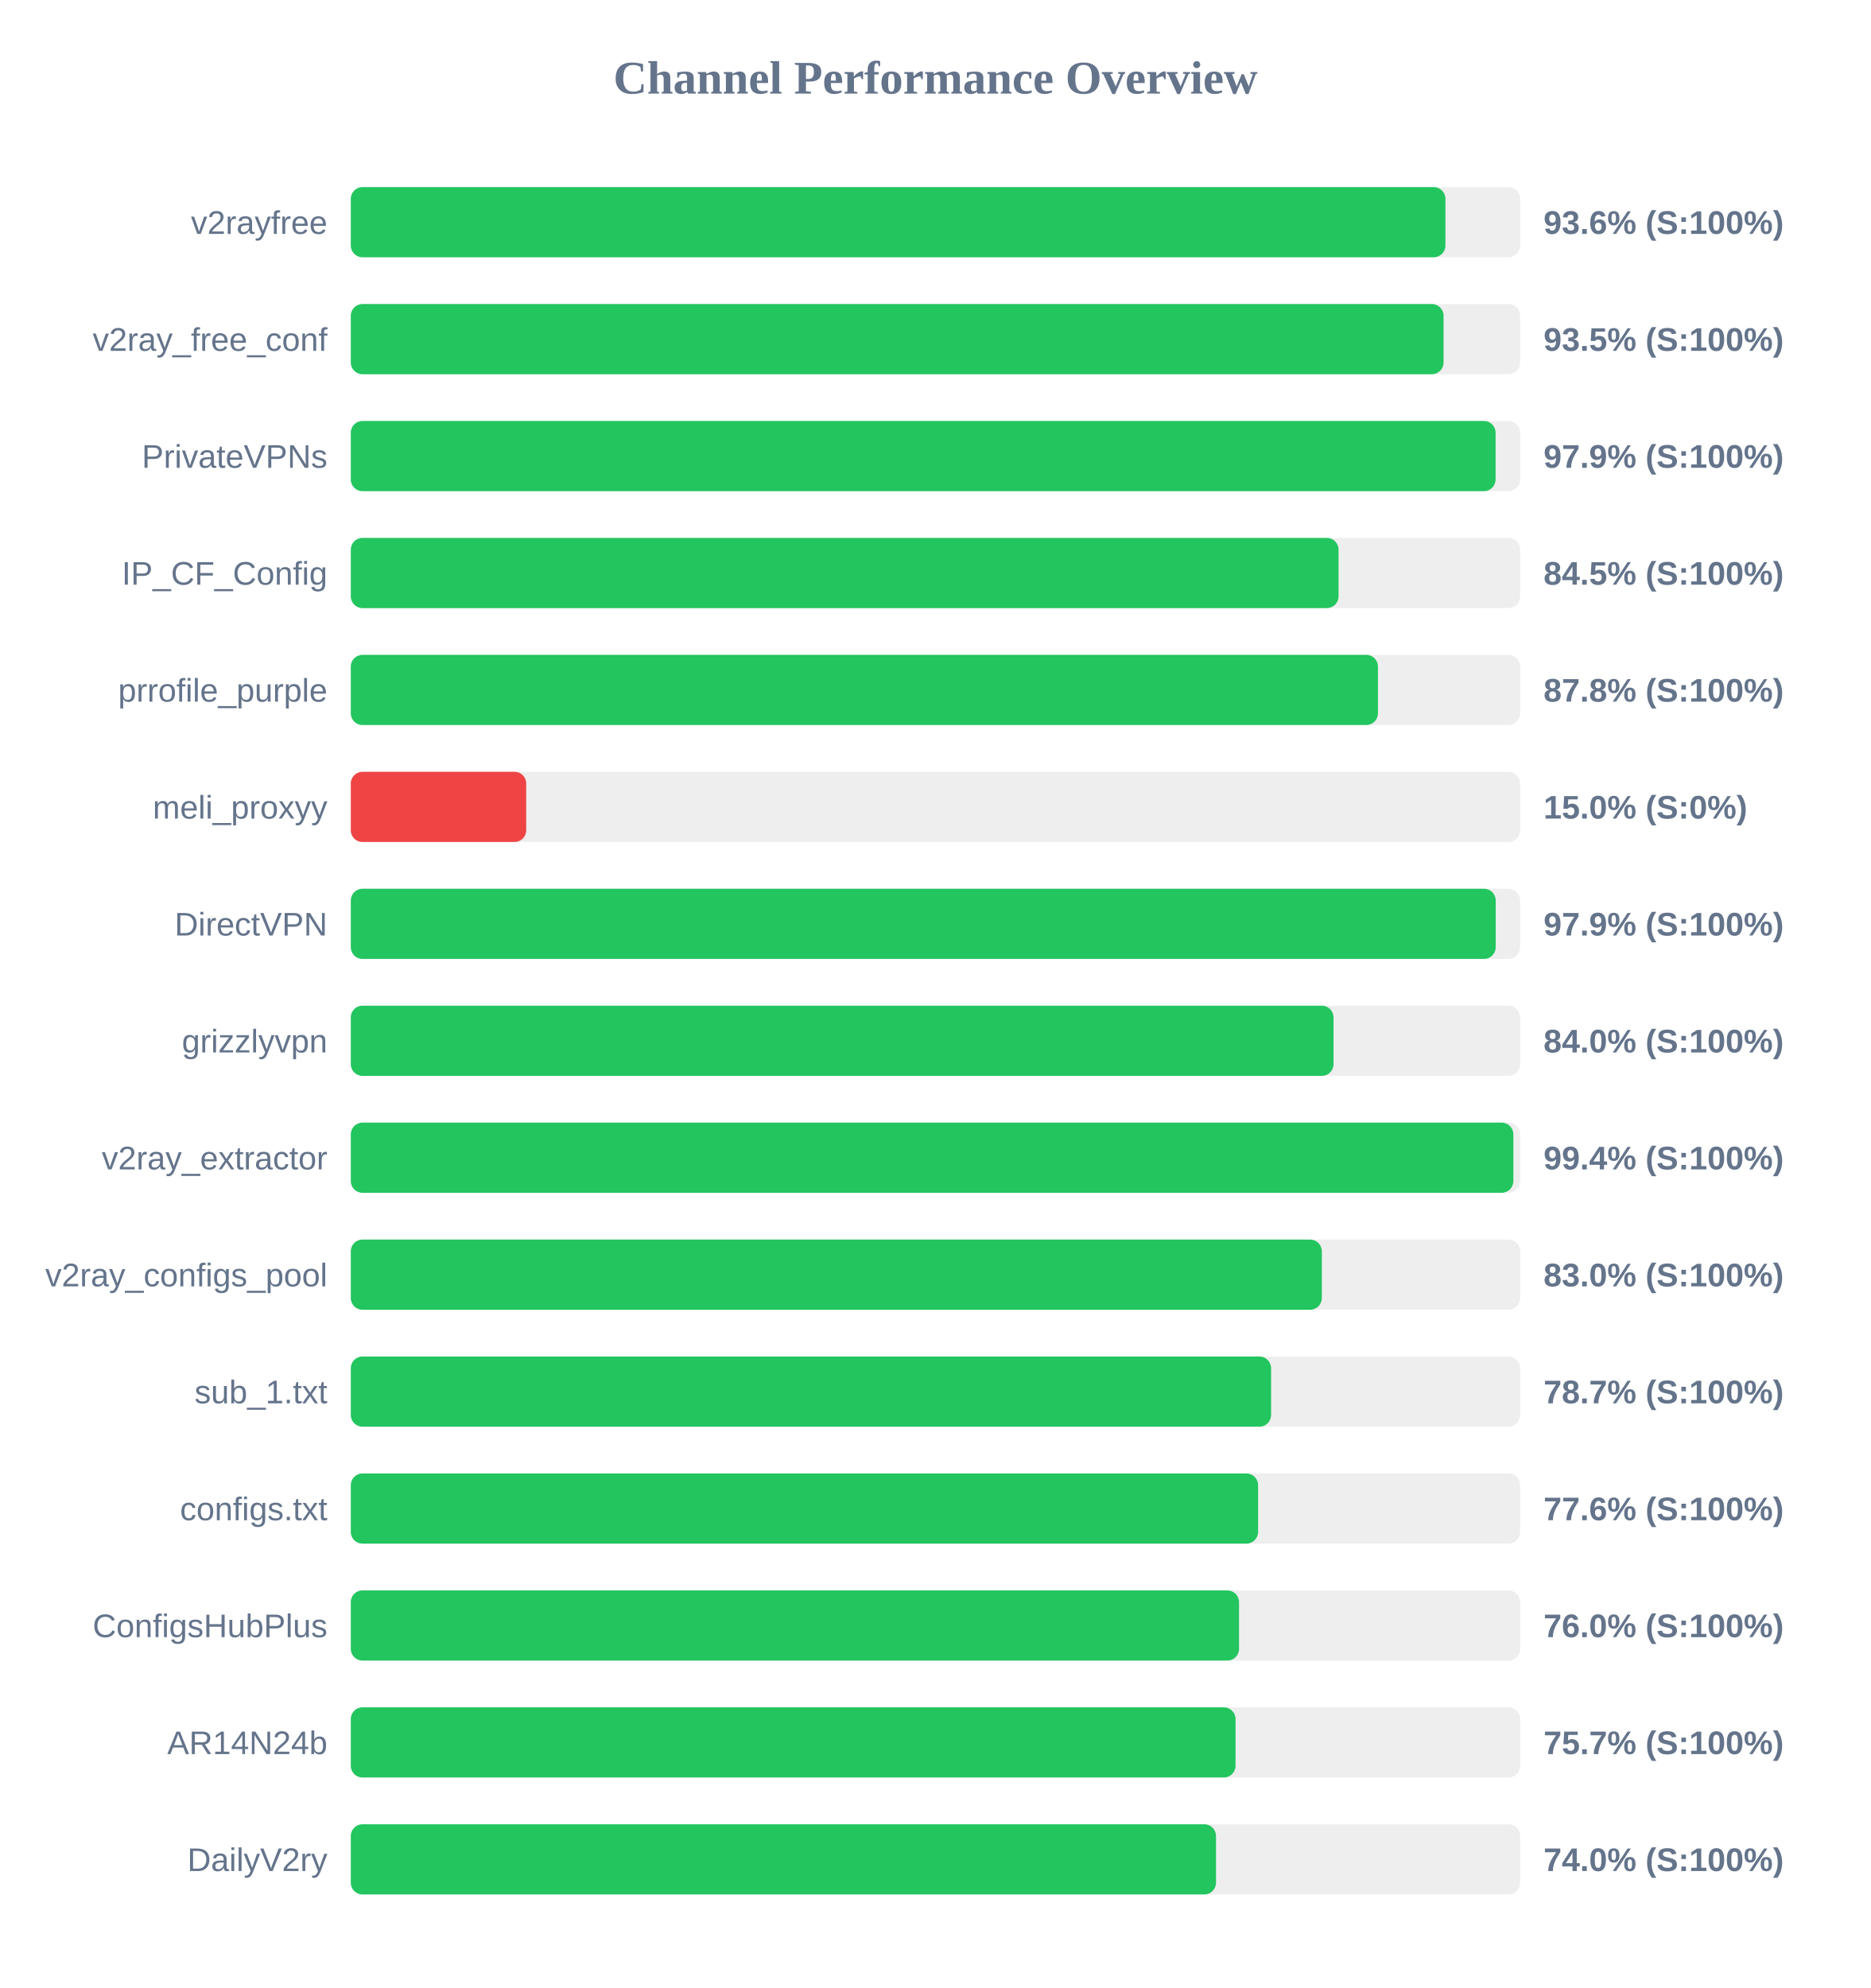
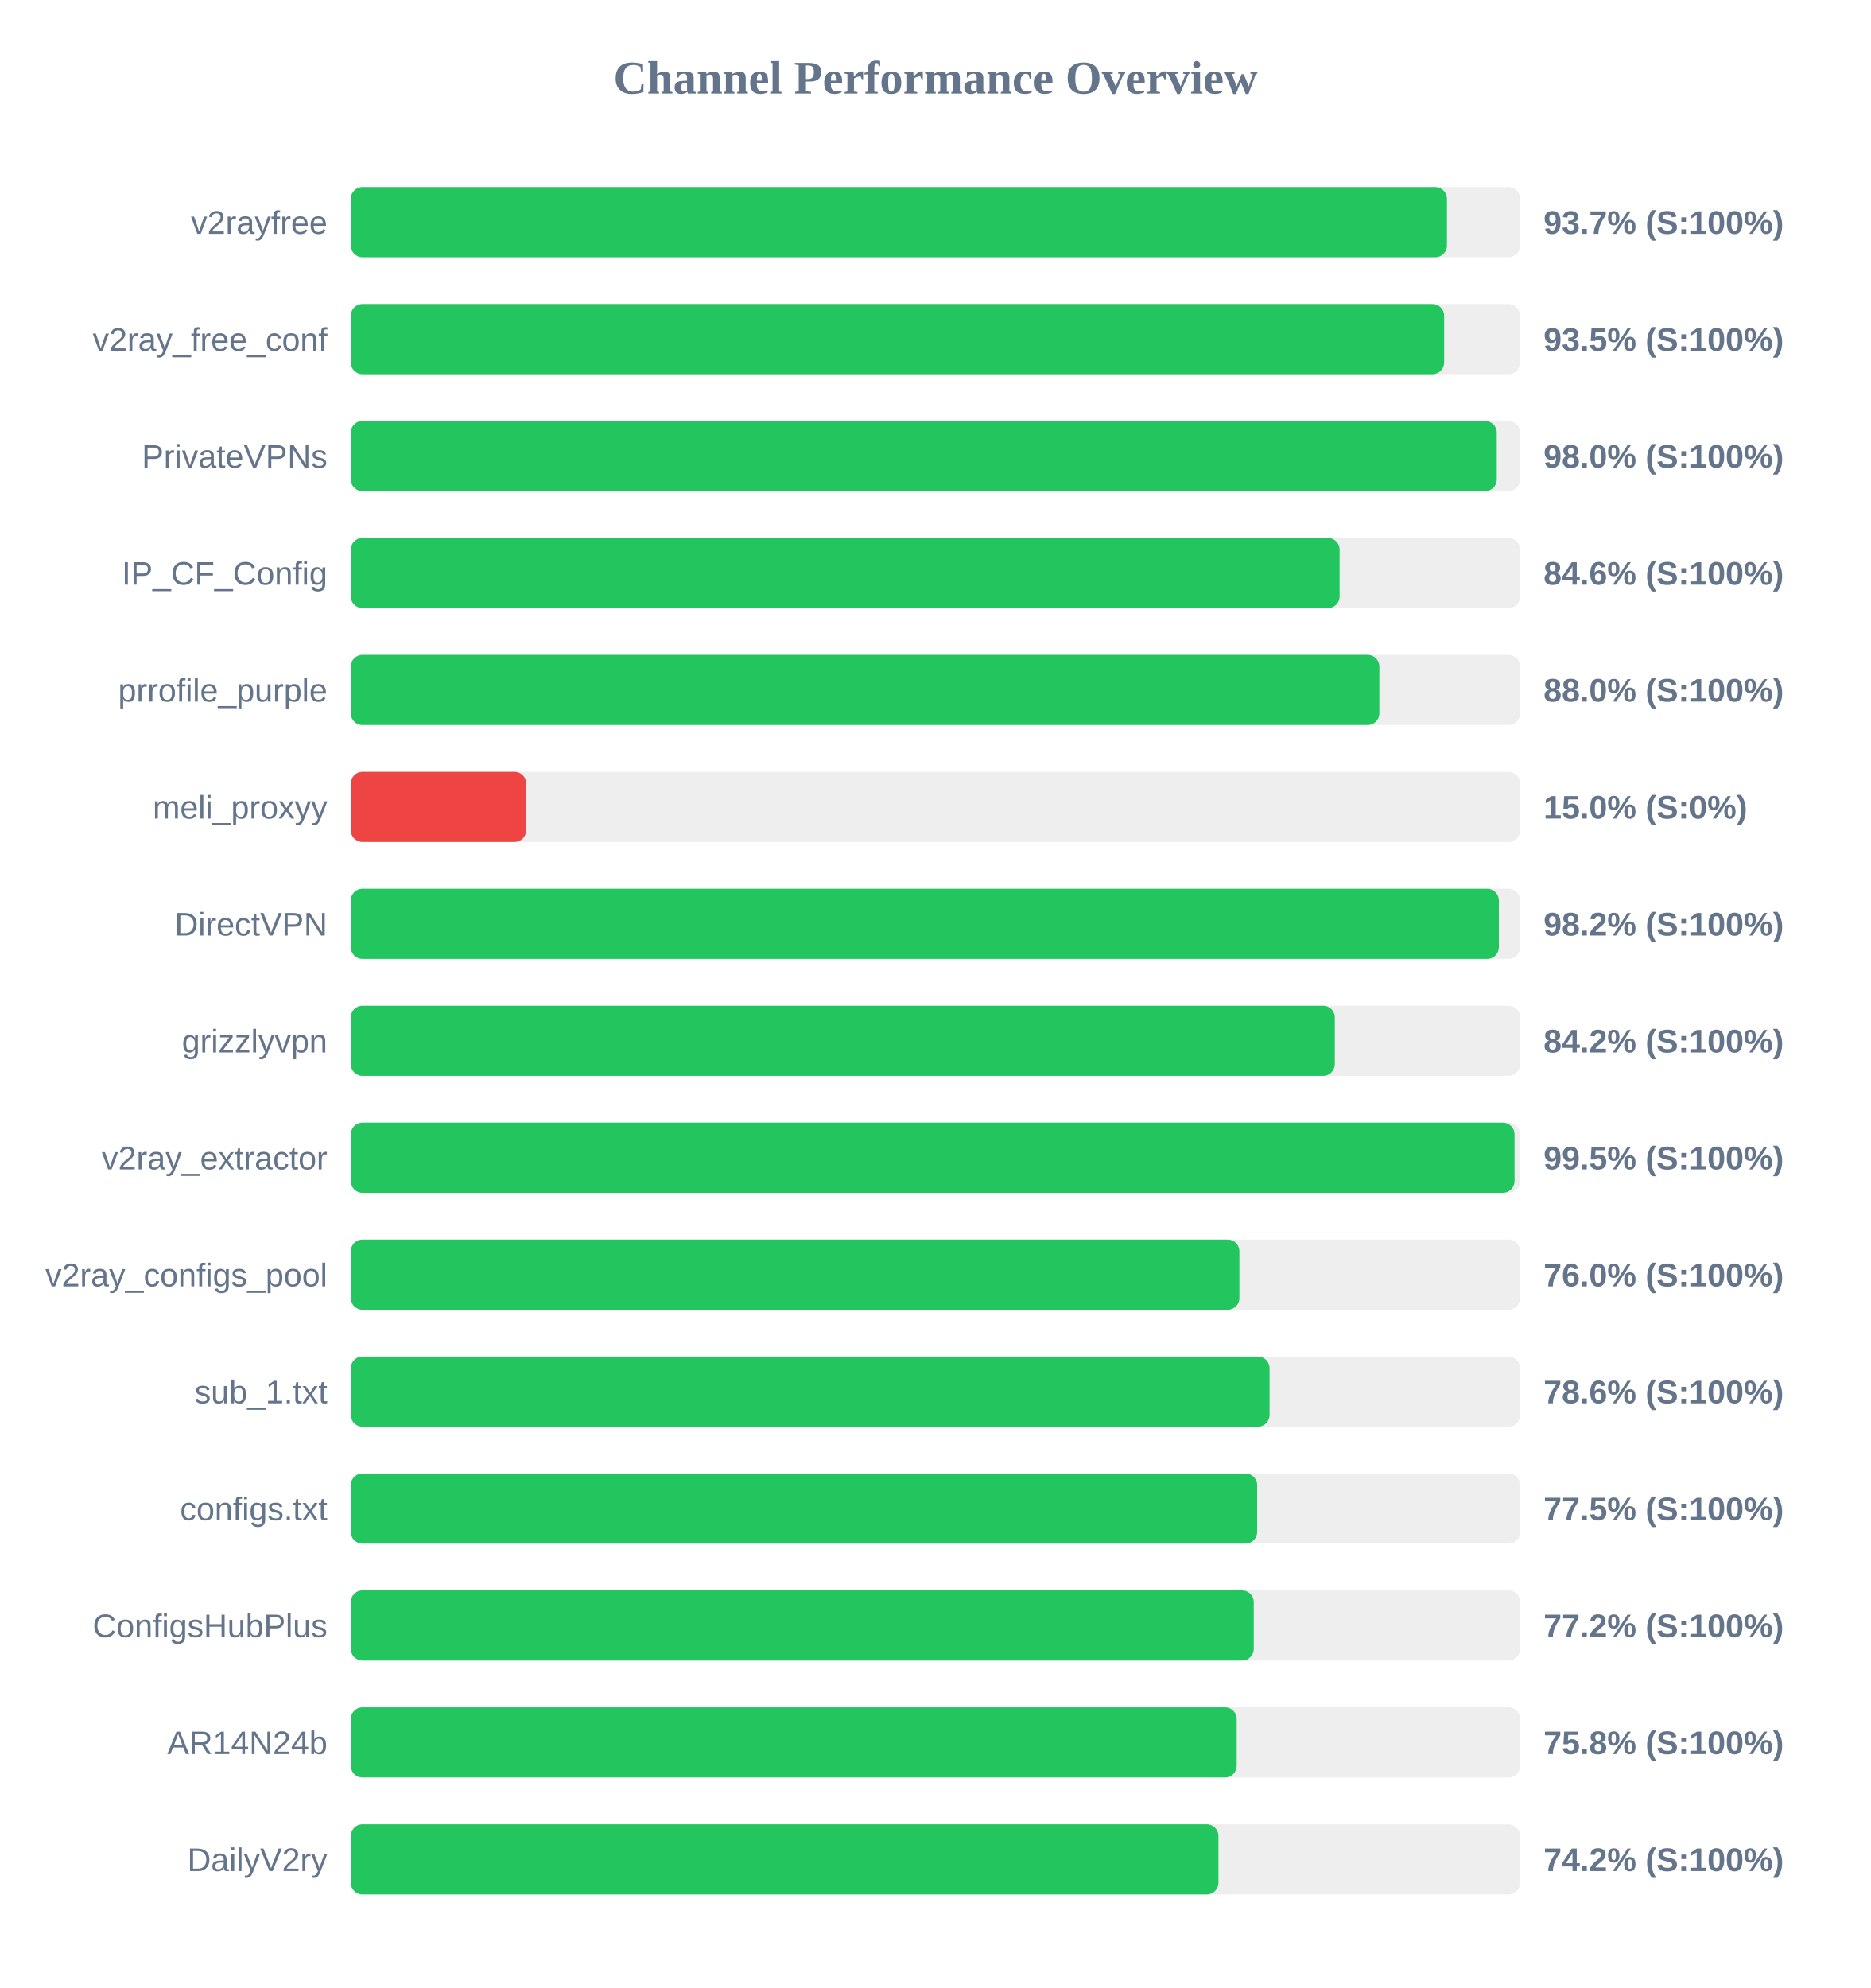
<svg xmlns="http://www.w3.org/2000/svg" width="800" height="850" version="1.1">
  <style>
        .row { font: 14px Arial; fill: #64748b; }
        .score { font: bold 14px Arial; fill: #64748b; }
    </style>
  <text x="400" y="40" text-anchor="middle" font-size="20px" font-weight="bold" fill="#64748b">Channel Performance Overview</text>
  <rect x="150" y="80" width="500" height="30" fill="#eee" rx="5" />
-   <rect x="150" y="80" width="468.05" height="30" fill="#22c55e" rx="5" />
+   <rect x="150" y="80" width="468.7" height="30" fill="#22c55e" rx="5" />
  <text x="140" y="100" text-anchor="end" class="row">v2rayfree</text>
-   <text x="660" y="100" text-anchor="start" class="score">93.6% (S:100%)</text>
+   <text x="660" y="100" text-anchor="start" class="score">93.7% (S:100%)</text>
  <rect x="150" y="130" width="500" height="30" fill="#eee" rx="5" />
-   <rect x="150" y="130" width="467.25" height="30" fill="#22c55e" rx="5" />
+   <rect x="150" y="130" width="467.5" height="30" fill="#22c55e" rx="5" />
  <text x="140" y="150" text-anchor="end" class="row">v2ray_free_conf</text>
  <text x="660" y="150" text-anchor="start" class="score">93.5% (S:100%)</text>
  <rect x="150" y="180" width="500" height="30" fill="#eee" rx="5" />
-   <rect x="150" y="180" width="489.5" height="30" fill="#22c55e" rx="5" />
+   <rect x="150" y="180" width="490.0" height="30" fill="#22c55e" rx="5" />
  <text x="140" y="200" text-anchor="end" class="row">PrivateVPNs</text>
-   <text x="660" y="200" text-anchor="start" class="score">97.9% (S:100%)</text>
+   <text x="660" y="200" text-anchor="start" class="score">98.0% (S:100%)</text>
  <rect x="150" y="230" width="500" height="30" fill="#eee" rx="5" />
-   <rect x="150" y="230" width="422.35" height="30" fill="#22c55e" rx="5" />
+   <rect x="150" y="230" width="422.8" height="30" fill="#22c55e" rx="5" />
  <text x="140" y="250" text-anchor="end" class="row">IP_CF_Config</text>
-   <text x="660" y="250" text-anchor="start" class="score">84.5% (S:100%)</text>
+   <text x="660" y="250" text-anchor="start" class="score">84.6% (S:100%)</text>
  <rect x="150" y="280" width="500" height="30" fill="#eee" rx="5" />
-   <rect x="150" y="280" width="439.2" height="30" fill="#22c55e" rx="5" />
+   <rect x="150" y="280" width="439.8" height="30" fill="#22c55e" rx="5" />
  <text x="140" y="300" text-anchor="end" class="row">prrofile_purple</text>
-   <text x="660" y="300" text-anchor="start" class="score">87.8% (S:100%)</text>
+   <text x="660" y="300" text-anchor="start" class="score">88.0% (S:100%)</text>
  <rect x="150" y="330" width="500" height="30" fill="#eee" rx="5" />
  <rect x="150" y="330" width="75.0" height="30" fill="#ef4444" rx="5" />
  <text x="140" y="350" text-anchor="end" class="row">meli_proxyy</text>
  <text x="660" y="350" text-anchor="start" class="score">15.0% (S:0%)</text>
  <rect x="150" y="380" width="500" height="30" fill="#eee" rx="5" />
-   <rect x="150" y="380" width="489.55" height="30" fill="#22c55e" rx="5" />
+   <rect x="150" y="380" width="490.9" height="30" fill="#22c55e" rx="5" />
  <text x="140" y="400" text-anchor="end" class="row">DirectVPN</text>
-   <text x="660" y="400" text-anchor="start" class="score">97.9% (S:100%)</text>
+   <text x="660" y="400" text-anchor="start" class="score">98.2% (S:100%)</text>
  <rect x="150" y="430" width="500" height="30" fill="#eee" rx="5" />
-   <rect x="150" y="430" width="420.2" height="30" fill="#22c55e" rx="5" />
+   <rect x="150" y="430" width="420.75" height="30" fill="#22c55e" rx="5" />
  <text x="140" y="450" text-anchor="end" class="row">grizzlyvpn</text>
-   <text x="660" y="450" text-anchor="start" class="score">84.0% (S:100%)</text>
+   <text x="660" y="450" text-anchor="start" class="score">84.2% (S:100%)</text>
  <rect x="150" y="480" width="500" height="30" fill="#eee" rx="5" />
-   <rect x="150" y="480" width="497.1" height="30" fill="#22c55e" rx="5" />
+   <rect x="150" y="480" width="497.6" height="30" fill="#22c55e" rx="5" />
  <text x="140" y="500" text-anchor="end" class="row">v2ray_extractor</text>
-   <text x="660" y="500" text-anchor="start" class="score">99.4% (S:100%)</text>
+   <text x="660" y="500" text-anchor="start" class="score">99.5% (S:100%)</text>
  <rect x="150" y="530" width="500" height="30" fill="#eee" rx="5" />
-   <rect x="150" y="530" width="415.2" height="30" fill="#22c55e" rx="5" />
+   <rect x="150" y="530" width="379.95" height="30" fill="#22c55e" rx="5" />
  <text x="140" y="550" text-anchor="end" class="row">v2ray_configs_pool</text>
-   <text x="660" y="550" text-anchor="start" class="score">83.0% (S:100%)</text>
+   <text x="660" y="550" text-anchor="start" class="score">76.0% (S:100%)</text>
  <rect x="150" y="580" width="500" height="30" fill="#eee" rx="5" />
-   <rect x="150" y="580" width="393.5" height="30" fill="#22c55e" rx="5" />
+   <rect x="150" y="580" width="392.85" height="30" fill="#22c55e" rx="5" />
  <text x="140" y="600" text-anchor="end" class="row">sub_1.txt</text>
-   <text x="660" y="600" text-anchor="start" class="score">78.7% (S:100%)</text>
+   <text x="660" y="600" text-anchor="start" class="score">78.6% (S:100%)</text>
  <rect x="150" y="630" width="500" height="30" fill="#eee" rx="5" />
-   <rect x="150" y="630" width="387.95" height="30" fill="#22c55e" rx="5" />
+   <rect x="150" y="630" width="387.55" height="30" fill="#22c55e" rx="5" />
  <text x="140" y="650" text-anchor="end" class="row">configs.txt</text>
-   <text x="660" y="650" text-anchor="start" class="score">77.6% (S:100%)</text>
+   <text x="660" y="650" text-anchor="start" class="score">77.5% (S:100%)</text>
  <rect x="150" y="680" width="500" height="30" fill="#eee" rx="5" />
-   <rect x="150" y="680" width="379.8" height="30" fill="#22c55e" rx="5" />
+   <rect x="150" y="680" width="386.1" height="30" fill="#22c55e" rx="5" />
  <text x="140" y="700" text-anchor="end" class="row">ConfigsHubPlus</text>
-   <text x="660" y="700" text-anchor="start" class="score">76.0% (S:100%)</text>
+   <text x="660" y="700" text-anchor="start" class="score">77.2% (S:100%)</text>
  <rect x="150" y="730" width="500" height="30" fill="#eee" rx="5" />
-   <rect x="150" y="730" width="378.3" height="30" fill="#22c55e" rx="5" />
+   <rect x="150" y="730" width="378.8" height="30" fill="#22c55e" rx="5" />
  <text x="140" y="750" text-anchor="end" class="row">AR14N24b</text>
-   <text x="660" y="750" text-anchor="start" class="score">75.7% (S:100%)</text>
+   <text x="660" y="750" text-anchor="start" class="score">75.8% (S:100%)</text>
  <rect x="150" y="780" width="500" height="30" fill="#eee" rx="5" />
-   <rect x="150" y="780" width="369.95" height="30" fill="#22c55e" rx="5" />
+   <rect x="150" y="780" width="371.0" height="30" fill="#22c55e" rx="5" />
  <text x="140" y="800" text-anchor="end" class="row">DailyV2ry</text>
-   <text x="660" y="800" text-anchor="start" class="score">74.0% (S:100%)</text>
+   <text x="660" y="800" text-anchor="start" class="score">74.2% (S:100%)</text>
</svg>
